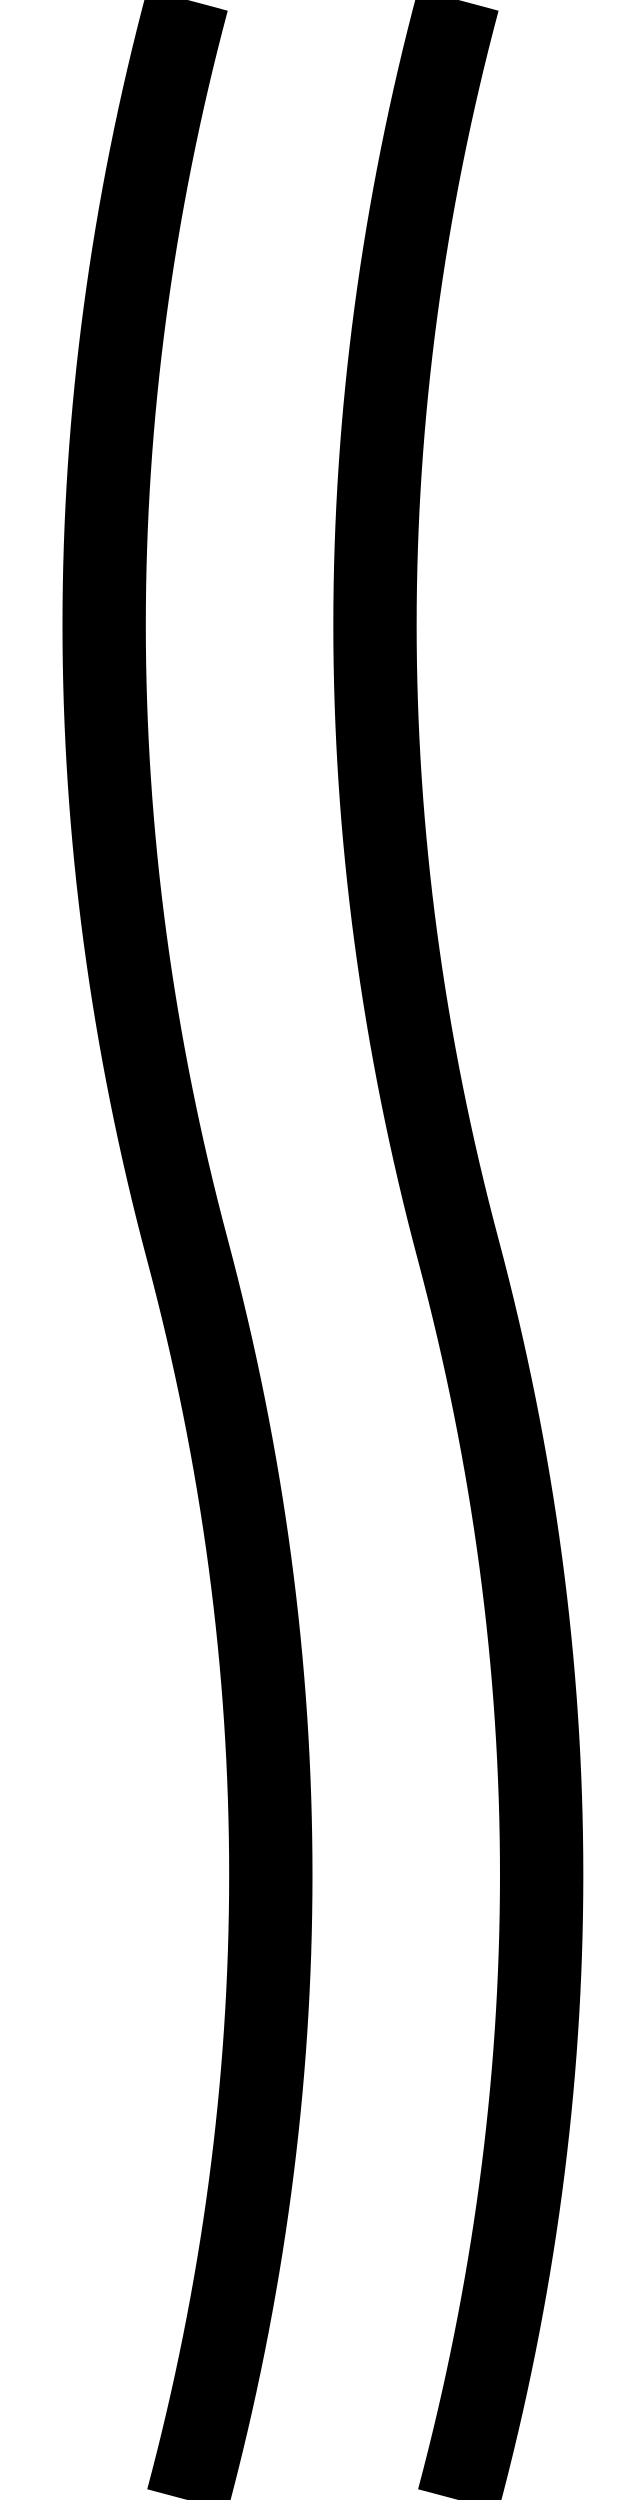
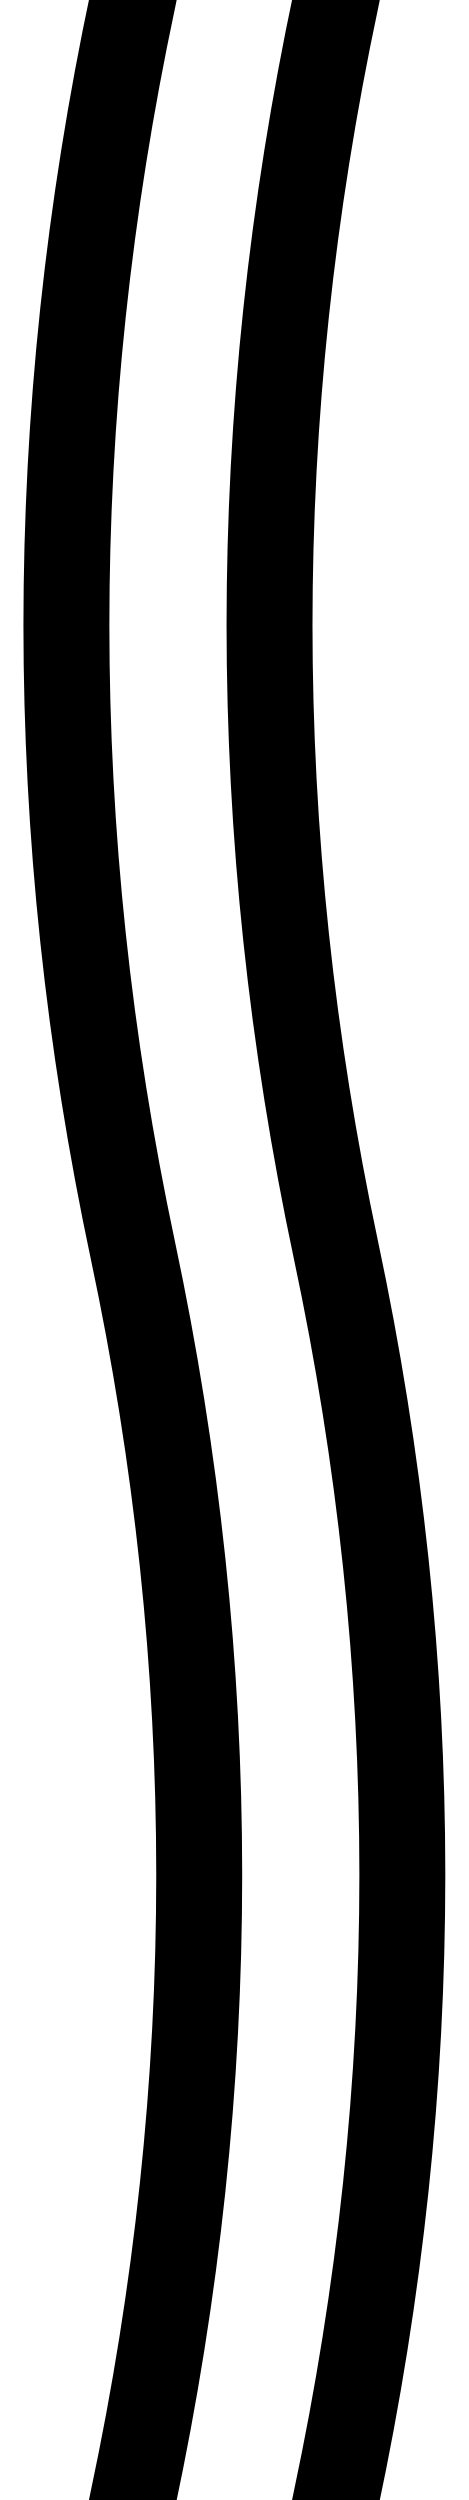
- <svg xmlns="http://www.w3.org/2000/svg" viewBox="0 0 30 120" fill="none" stroke="#000" stroke-width="4">
-   <path d="M9 0Q1 30 9 60T9 120" />
-   <path d="M22 0Q14 30 22 60T22 120" />
+ <svg xmlns="http://www.w3.org/2000/svg" viewBox="0 0 30 160" fill="none" stroke="#000" stroke-width="5.5">
+   <path d="M8.5 -80Q17 -40 8.5 0T8.5 80T8.5 160T8.5 240" />
+   <path d="M21.5 -80Q30 -40 21.5 0T21.5 80T21.5 160T21.5 240" />
</svg>
